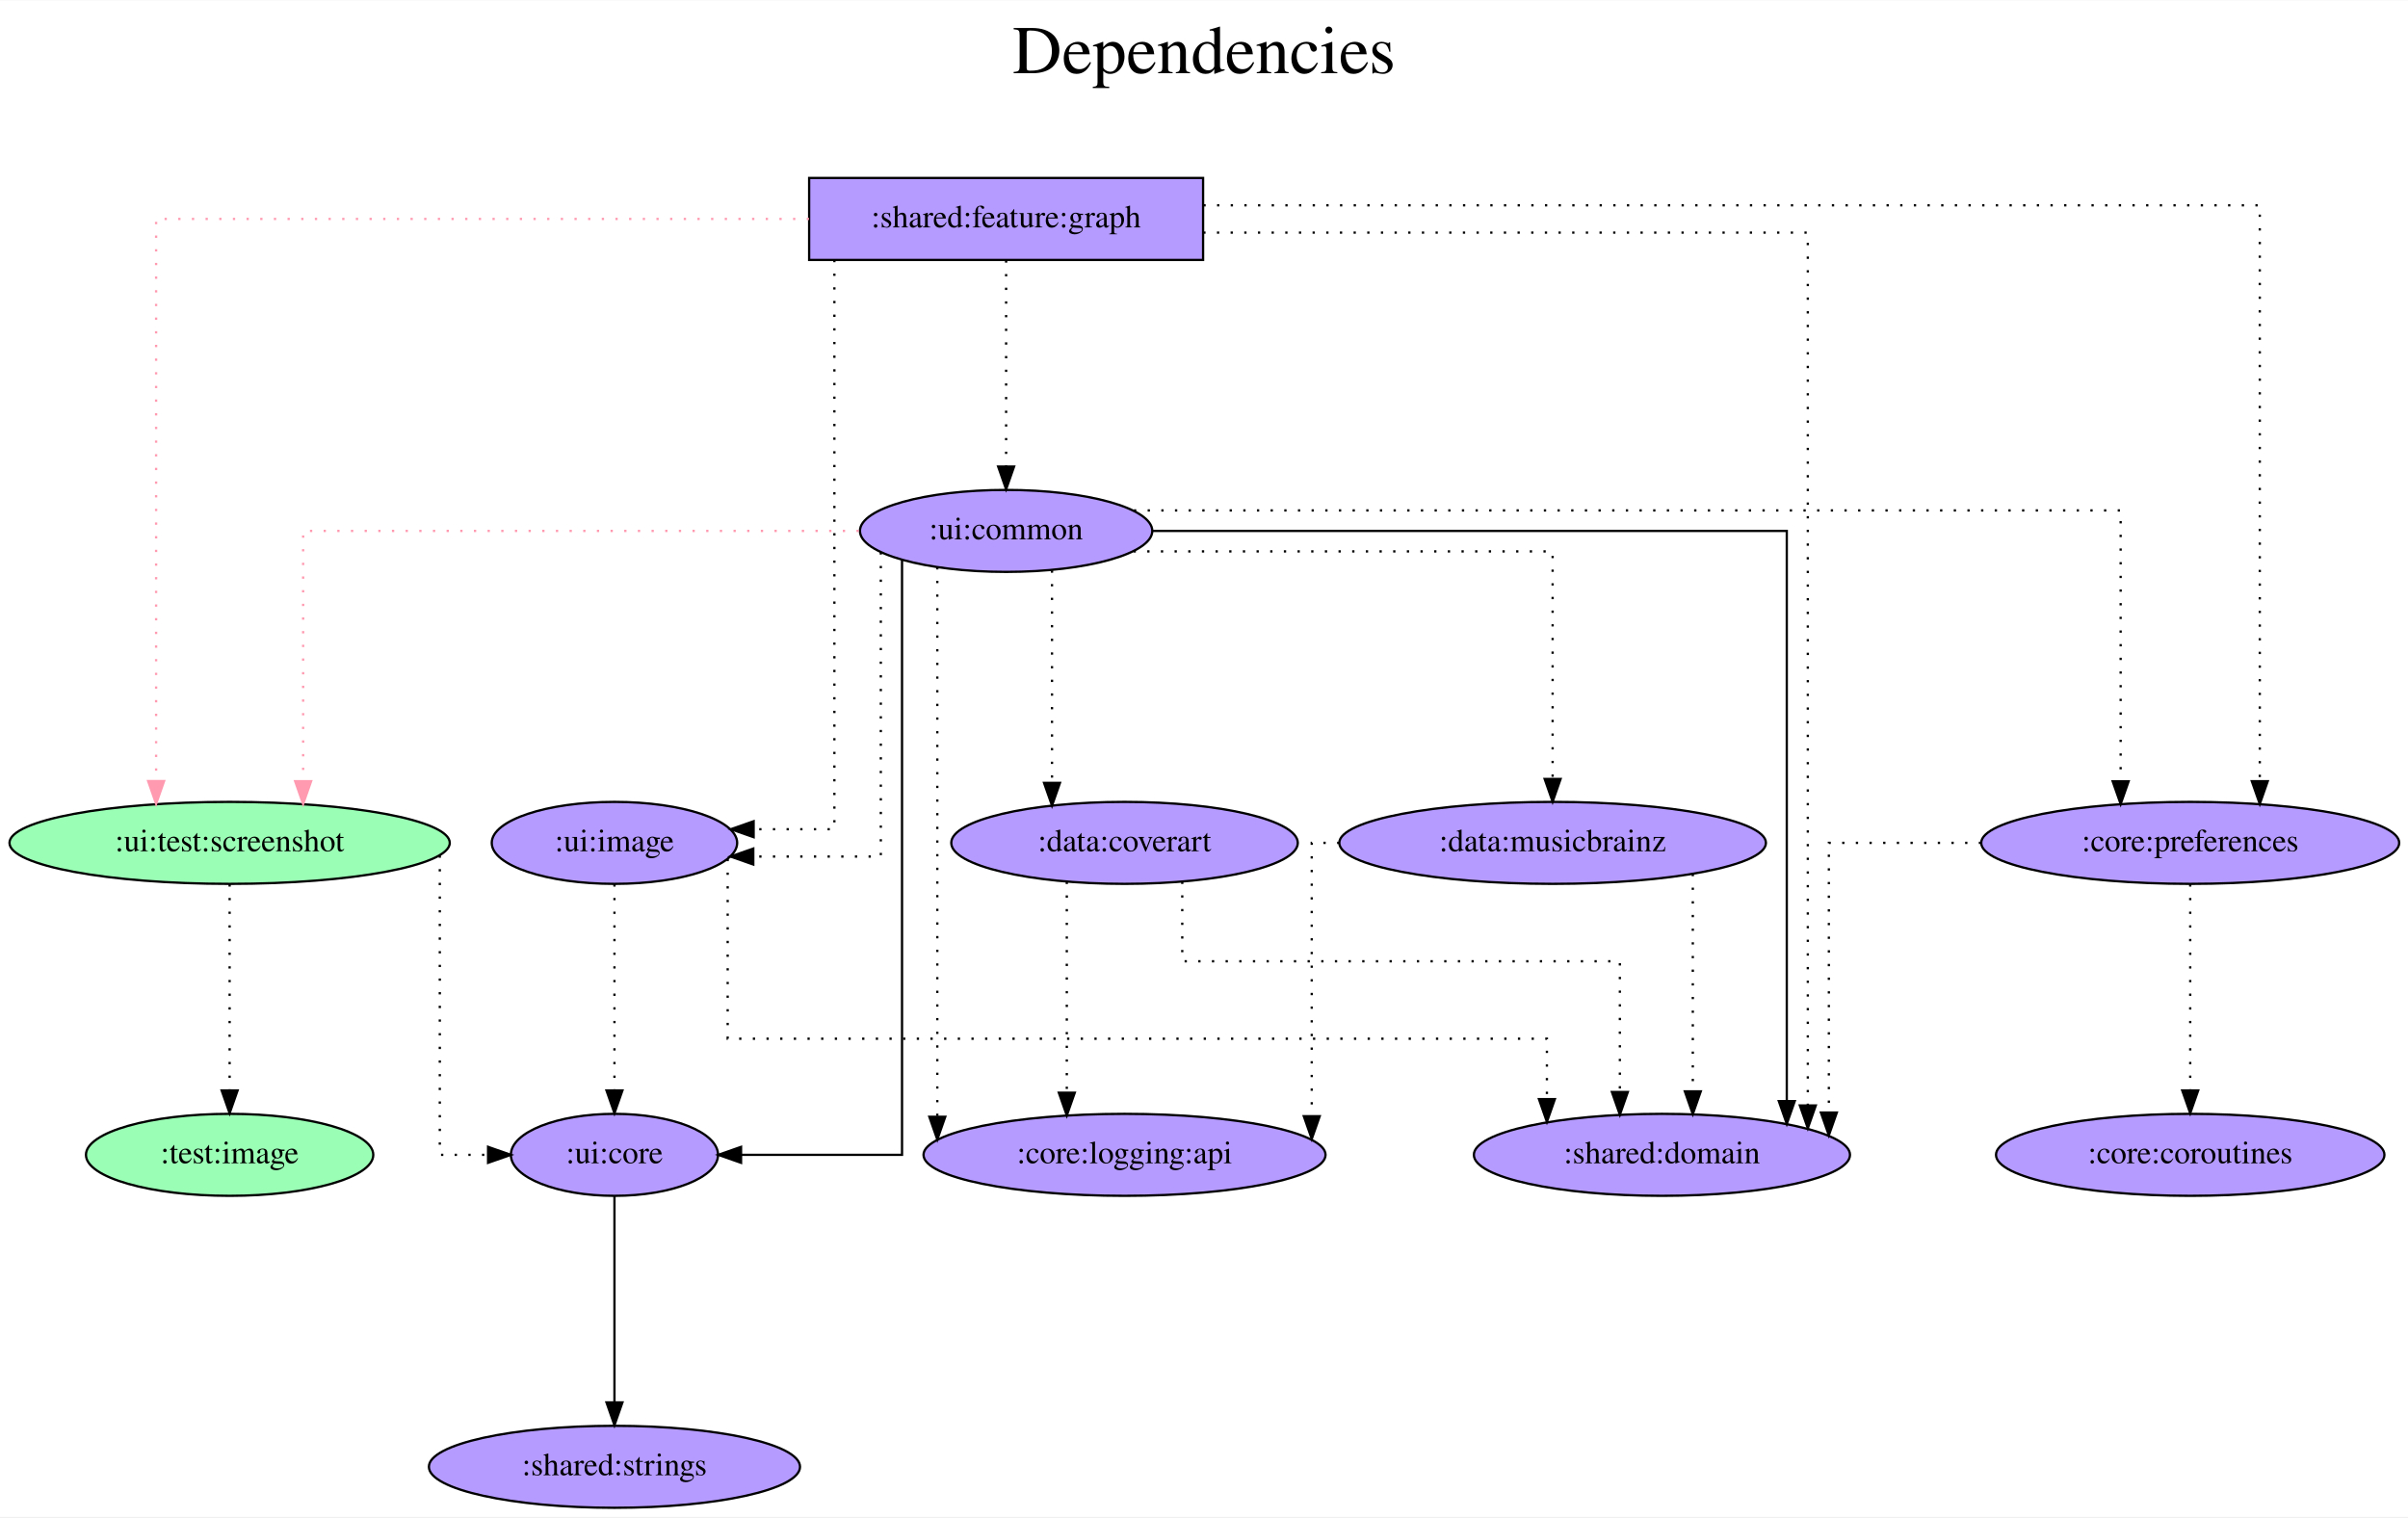
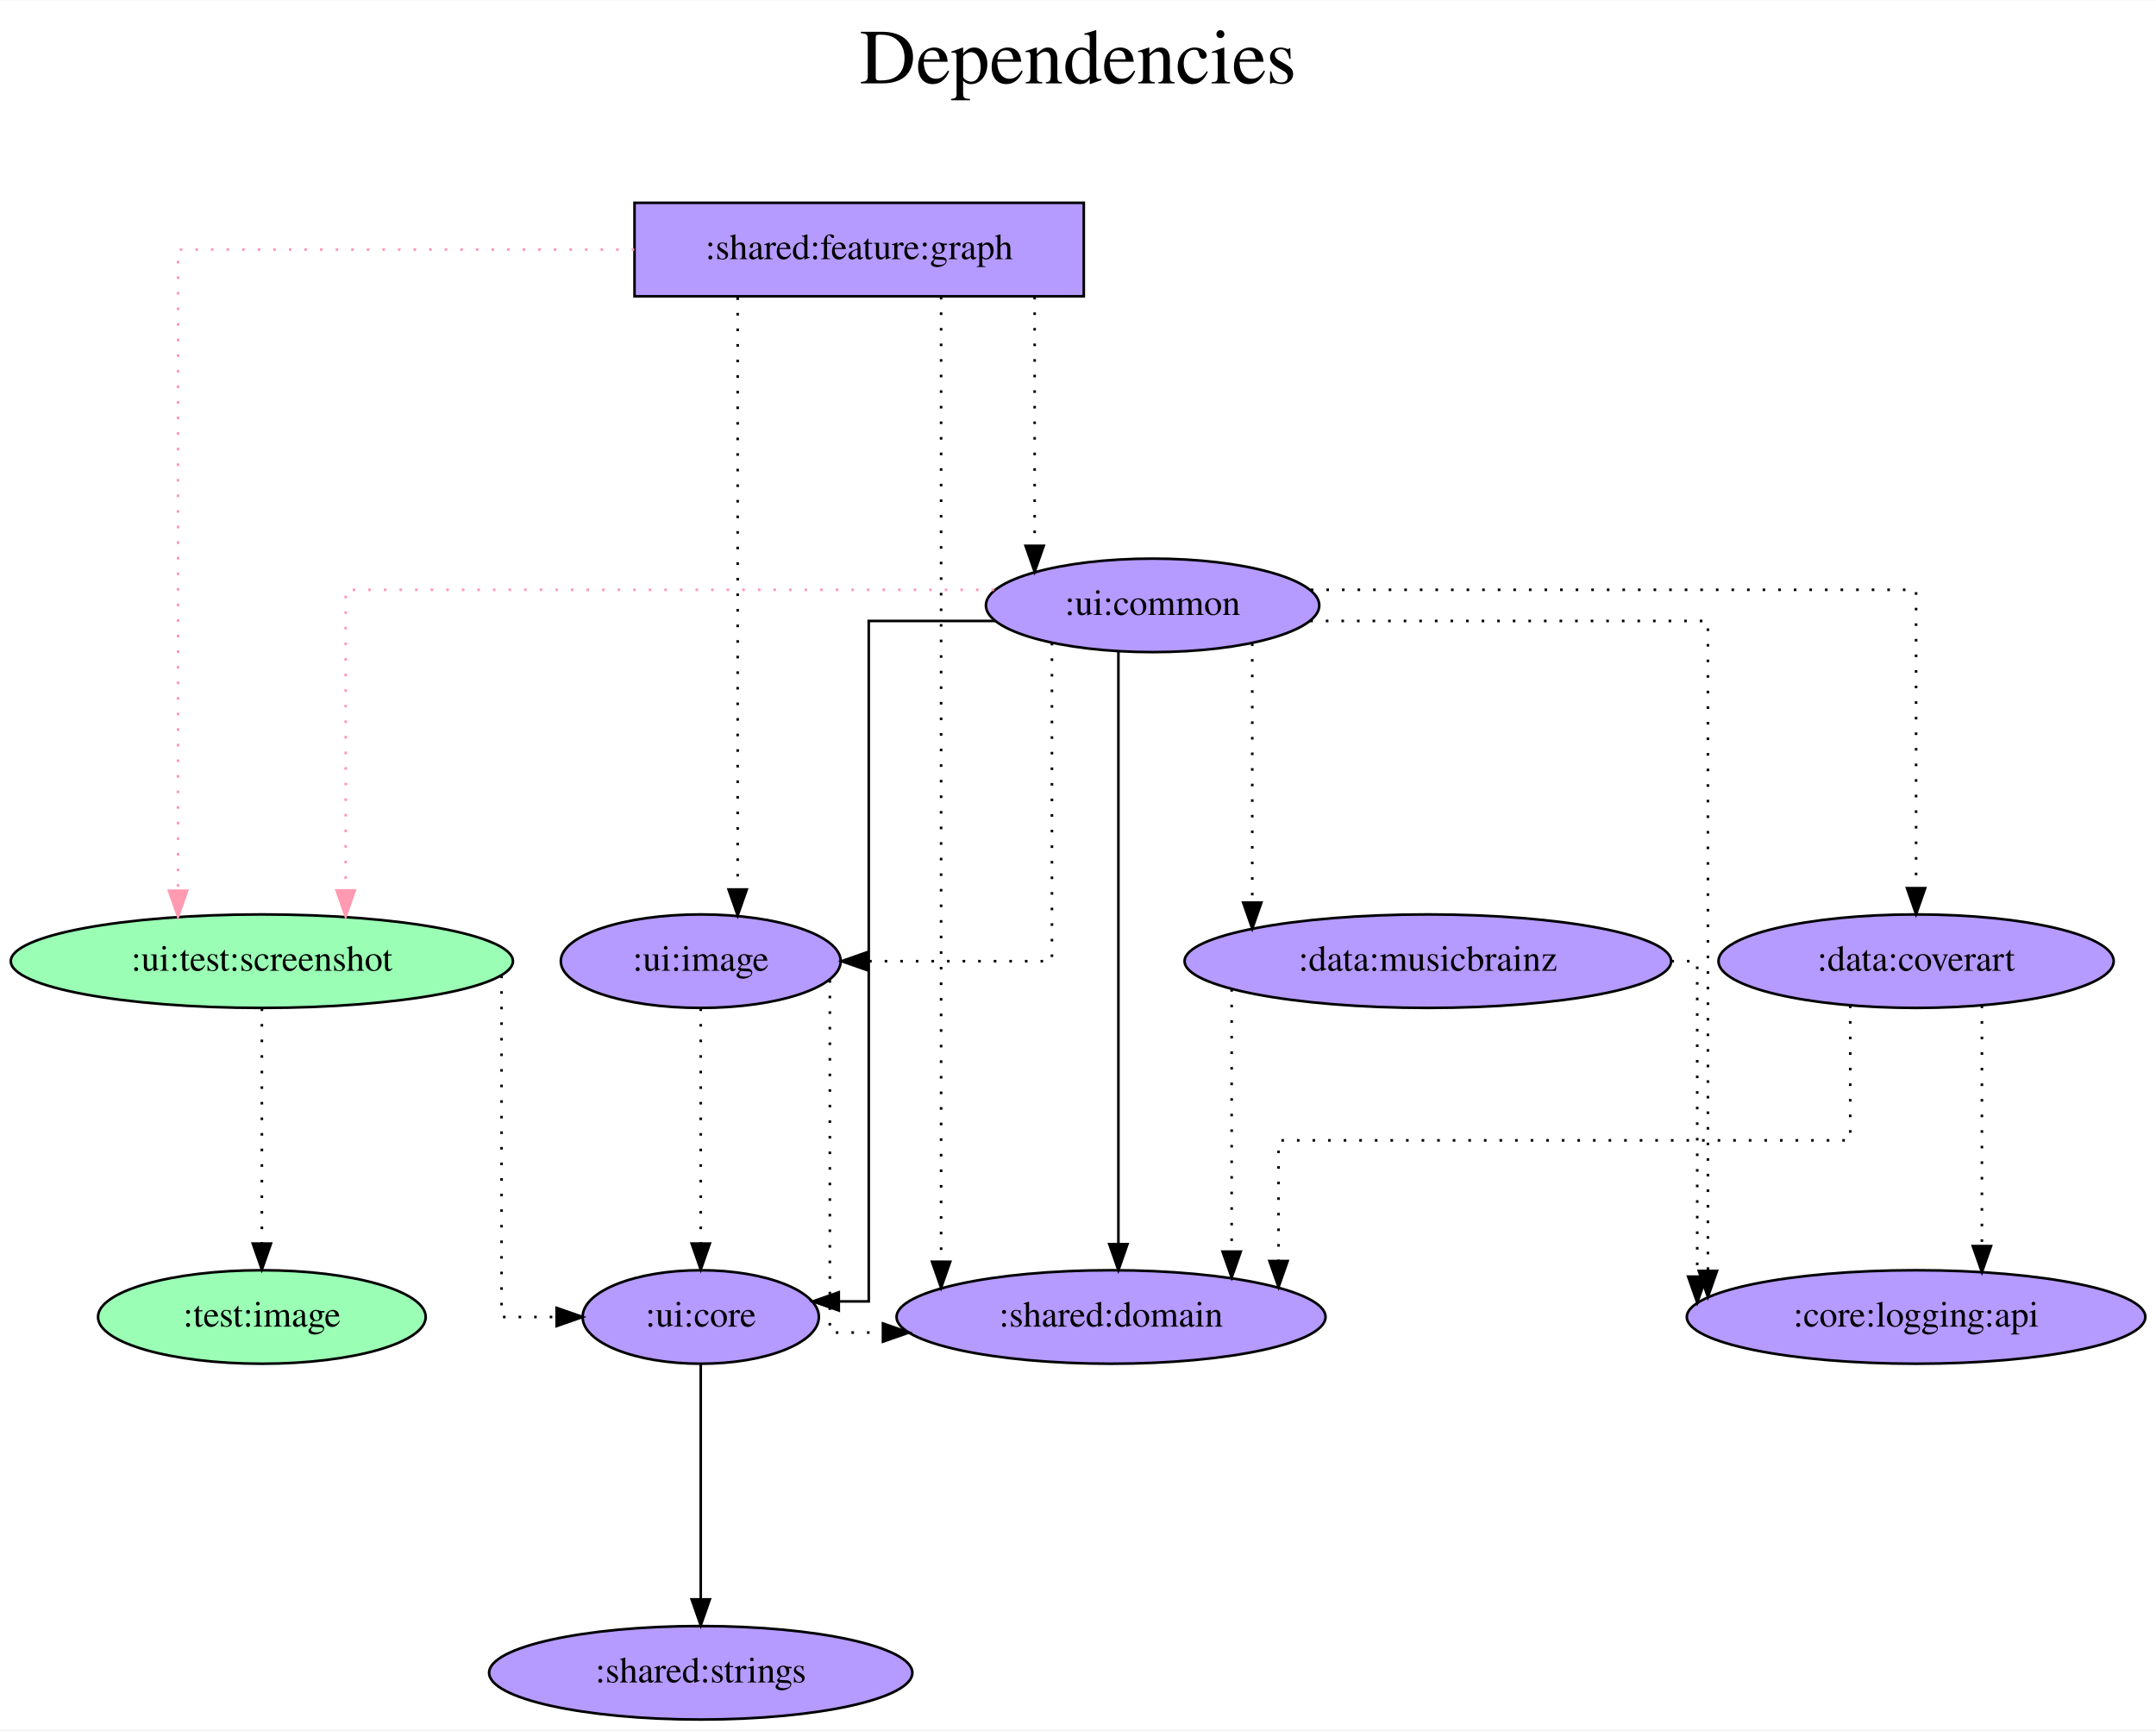
- <svg xmlns="http://www.w3.org/2000/svg" width="1057pt" height="666pt" viewBox="0.00 0.00 1057.48 666.00">
+ <svg xmlns="http://www.w3.org/2000/svg" width="830pt" height="666pt" viewBox="0.00 0.00 830.23 666.00">
  <g id="graph0" class="graph" transform="scale(1 1) rotate(0) translate(4 662)">
-     <polygon fill="white" stroke="transparent" points="-4,4 -4,-662 1053.48,-662 1053.48,4 -4,4" />
-     <text text-anchor="middle" x="524.74" y="-630" font-family="Times,serif" font-size="30.00">Dependencies</text>
-     <text text-anchor="middle" x="524.74" y="-597" font-family="Times,serif" font-size="30.00"> </text>
+     <polygon fill="white" stroke="transparent" points="-4,4 -4,-662 826.23,-662 826.23,4 -4,4" />
+     <text text-anchor="middle" x="411.12" y="-630" font-family="Times,serif" font-size="30.00">Dependencies</text>
+     <text text-anchor="middle" x="411.12" y="-597" font-family="Times,serif" font-size="30.00"> </text>
    <g id="node1" class="node">
-       <polygon fill="#b59aff" stroke="black" points="524.34,-584 351.34,-584 351.34,-548 524.34,-548 524.34,-584" />
-       <text text-anchor="middle" x="437.84" y="-562.3" font-family="Times,serif" font-size="14.00">:shared:feature:graph</text>
+       <polygon fill="#b59aff" stroke="black" points="413.34,-584 240.34,-584 240.34,-548 413.34,-548 413.34,-584" />
+       <text text-anchor="middle" x="326.84" y="-562.3" font-family="Times,serif" font-size="14.00">:shared:feature:graph</text>
    </g>
    <g id="node2" class="node">
      <ellipse fill="#9affb5" stroke="black" cx="96.84" cy="-292" rx="96.68" ry="18" />
      <text text-anchor="middle" x="96.84" y="-288.3" font-family="Times,serif" font-size="14.00">:ui:test:screenshot</text>
    </g>
    <g id="edge1" class="edge">
-       <path fill="none" stroke="#ff9ab1" stroke-dasharray="1,5" d="M351.27,-566C240.99,-566 64.56,-566 64.56,-566 64.56,-566 64.56,-319.14 64.56,-319.14" />
+       <path fill="none" stroke="#ff9ab1" stroke-dasharray="1,5" d="M240.23,-566C163.84,-566 64.56,-566 64.56,-566 64.56,-566 64.56,-319.14 64.56,-319.14" />
      <polygon fill="#ff9ab1" stroke="#ff9ab1" points="68.06,-319.14 64.56,-309.14 61.06,-319.14 68.06,-319.14" />
    </g>
    <g id="node3" class="node">
-       <ellipse fill="#b59aff" stroke="black" cx="437.84" cy="-429" rx="64.19" ry="18" />
-       <text text-anchor="middle" x="437.84" y="-425.3" font-family="Times,serif" font-size="14.00">:ui:common</text>
+       <ellipse fill="#b59aff" stroke="black" cx="439.84" cy="-429" rx="64.19" ry="18" />
+       <text text-anchor="middle" x="439.84" y="-425.3" font-family="Times,serif" font-size="14.00">:ui:common</text>
    </g>
    <g id="edge2" class="edge">
-       <path fill="none" stroke="black" stroke-dasharray="1,5" d="M437.84,-547.81C437.84,-547.81 437.84,-457.27 437.84,-457.27" />
-       <polygon fill="black" stroke="black" points="441.34,-457.27 437.84,-447.27 434.34,-457.27 441.34,-457.27" />
+       <path fill="none" stroke="black" stroke-dasharray="1,5" d="M394.42,-547.81C394.42,-547.81 394.42,-451.94 394.42,-451.94" />
+       <polygon fill="black" stroke="black" points="397.92,-451.94 394.42,-441.94 390.92,-451.94 397.92,-451.94" />
    </g>
    <g id="node4" class="node">
-       <ellipse fill="#b59aff" stroke="black" cx="725.84" cy="-155" rx="82.59" ry="18" />
-       <text text-anchor="middle" x="725.84" y="-151.3" font-family="Times,serif" font-size="14.00">:shared:domain</text>
+       <ellipse fill="#b59aff" stroke="black" cx="423.84" cy="-155" rx="82.59" ry="18" />
+       <text text-anchor="middle" x="423.84" y="-151.3" font-family="Times,serif" font-size="14.00">:shared:domain</text>
    </g>
    <g id="edge3" class="edge">
-       <path fill="none" stroke="black" stroke-dasharray="1,5" d="M524.42,-560C628.66,-560 789.91,-560 789.91,-560 789.91,-560 789.91,-176.68 789.91,-176.68" />
-       <polygon fill="black" stroke="black" points="793.41,-176.68 789.91,-166.68 786.41,-176.68 793.41,-176.68" />
+       <path fill="none" stroke="black" stroke-dasharray="1,5" d="M358.4,-547.81C358.4,-547.81 358.4,-176.27 358.4,-176.27" />
+       <polygon fill="black" stroke="black" points="361.9,-176.26 358.4,-166.27 354.9,-176.27 361.9,-176.26" />
    </g>
    <g id="node5" class="node">
-       <ellipse fill="#b59aff" stroke="black" cx="957.84" cy="-292" rx="91.78" ry="18" />
-       <text text-anchor="middle" x="957.84" y="-288.3" font-family="Times,serif" font-size="14.00">:core:preferences</text>
-     </g>
-     <g id="edge4" class="edge">
-       <path fill="none" stroke="black" stroke-dasharray="1,5" d="M524.47,-572C679.51,-572 988.39,-572 988.39,-572 988.39,-572 988.39,-319.09 988.39,-319.09" />
-       <polygon fill="black" stroke="black" points="991.89,-319.09 988.39,-309.09 984.89,-319.09 991.89,-319.09" />
-     </g>
-     <g id="node6" class="node">
      <ellipse fill="#b59aff" stroke="black" cx="265.84" cy="-292" rx="53.89" ry="18" />
      <text text-anchor="middle" x="265.84" y="-288.3" font-family="Times,serif" font-size="14.00">:ui:image</text>
    </g>
-     <g id="edge5" class="edge">
-       <path fill="none" stroke="black" stroke-dasharray="1,5" d="M362.42,-548C362.42,-487.91 362.42,-298 362.42,-298 362.42,-298 326.96,-298 326.96,-298" />
-       <polygon fill="black" stroke="black" points="326.96,-294.5 316.96,-298 326.96,-301.5 326.96,-294.5" />
+     <g id="edge4" class="edge">
+       <path fill="none" stroke="black" stroke-dasharray="1,5" d="M280.06,-547.6C280.06,-547.6 280.06,-319.61 280.06,-319.61" />
+       <polygon fill="black" stroke="black" points="283.56,-319.61 280.06,-309.61 276.56,-319.61 283.56,-319.61" />
    </g>
-     <g id="node7" class="node">
+     <g id="node6" class="node">
      <ellipse fill="#b59aff" stroke="black" cx="265.84" cy="-155" rx="45.49" ry="18" />
      <text text-anchor="middle" x="265.84" y="-151.3" font-family="Times,serif" font-size="14.00">:ui:core</text>
    </g>
-     <g id="edge6" class="edge">
+     <g id="edge5" class="edge">
      <path fill="none" stroke="black" stroke-dasharray="1,5" d="M189.14,-286.46C189.14,-260.83 189.14,-155 189.14,-155 189.14,-155 210.34,-155 210.34,-155" />
      <polygon fill="black" stroke="black" points="210.34,-158.5 220.34,-155 210.34,-151.5 210.34,-158.5" />
    </g>
-     <g id="node8" class="node">
+     <g id="node7" class="node">
      <ellipse fill="#9affb5" stroke="black" cx="96.84" cy="-155" rx="63.09" ry="18" />
      <text text-anchor="middle" x="96.84" y="-151.3" font-family="Times,serif" font-size="14.00">:test:image</text>
    </g>
-     <g id="edge7" class="edge">
+     <g id="edge6" class="edge">
      <path fill="none" stroke="black" stroke-dasharray="1,5" d="M96.84,-273.81C96.84,-273.81 96.84,-183.27 96.84,-183.27" />
      <polygon fill="black" stroke="black" points="100.34,-183.27 96.84,-173.27 93.34,-183.27 100.34,-183.27" />
    </g>
+     <g id="edge7" class="edge">
+       <path fill="none" stroke="#ff9ab1" stroke-dasharray="1,5" d="M378.82,-435C288.33,-435 129.12,-435 129.12,-435 129.12,-435 129.12,-319.25 129.12,-319.25" />
+       <polygon fill="#ff9ab1" stroke="#ff9ab1" points="132.62,-319.25 129.12,-309.25 125.62,-319.25 132.62,-319.25" />
+     </g>
    <g id="edge8" class="edge">
-       <path fill="none" stroke="#ff9ab1" stroke-dasharray="1,5" d="M373.12,-429C282.6,-429 129.12,-429 129.12,-429 129.12,-429 129.12,-319.07 129.12,-319.07" />
-       <polygon fill="#ff9ab1" stroke="#ff9ab1" points="132.62,-319.07 129.12,-309.07 125.62,-319.07 132.62,-319.07" />
+       <path fill="none" stroke="black" d="M426.67,-411.02C426.67,-411.02 426.67,-183.04 426.67,-183.04" />
+       <polygon fill="black" stroke="black" points="430.17,-183.04 426.67,-173.04 423.17,-183.04 430.17,-183.04" />
+     </g>
+     <g id="edge13" class="edge">
+       <path fill="none" stroke="black" stroke-dasharray="1,5" d="M401.08,-414.6C401.08,-379.42 401.08,-292 401.08,-292 401.08,-292 330.07,-292 330.07,-292" />
+       <polygon fill="black" stroke="black" points="330.07,-288.5 320.07,-292 330.07,-295.5 330.07,-288.5" />
    </g>
    <g id="edge9" class="edge">
-       <path fill="none" stroke="black" d="M502.33,-429C601.63,-429 780.67,-429 780.67,-429 780.67,-429 780.67,-178.59 780.67,-178.59" />
-       <polygon fill="black" stroke="black" points="784.17,-178.59 780.67,-168.59 777.17,-178.59 784.17,-178.59" />
+       <path fill="none" stroke="black" d="M379.12,-423C353.96,-423 330.54,-423 330.54,-423 330.54,-423 330.54,-161 330.54,-161 330.54,-161 319,-161 319,-161" />
+       <polygon fill="black" stroke="black" points="319,-157.5 309,-161 319,-164.5 319,-157.5" />
    </g>
-     <g id="edge13" class="edge">
-       <path fill="none" stroke="black" stroke-dasharray="1,5" d="M493.99,-438C622.55,-438 927.29,-438 927.29,-438 927.29,-438 927.29,-319.03 927.29,-319.03" />
-       <polygon fill="black" stroke="black" points="930.79,-319.03 927.29,-309.03 923.79,-319.03 930.79,-319.03" />
+     <g id="node8" class="node">
+       <ellipse fill="#b59aff" stroke="black" cx="733.84" cy="-292" rx="76.09" ry="18" />
+       <text text-anchor="middle" x="733.84" y="-288.3" font-family="Times,serif" font-size="14.00">:data:coverart</text>
+     </g>
+     <g id="edge10" class="edge">
+       <path fill="none" stroke="black" stroke-dasharray="1,5" d="M500.76,-435C586.87,-435 733.84,-435 733.84,-435 733.84,-435 733.84,-320.11 733.84,-320.11" />
+       <polygon fill="black" stroke="black" points="737.34,-320.11 733.84,-310.11 730.34,-320.11 737.34,-320.11" />
+     </g>
+     <g id="node9" class="node">
+       <ellipse fill="#b59aff" stroke="black" cx="545.84" cy="-292" rx="93.68" ry="18" />
+       <text text-anchor="middle" x="545.84" y="-288.3" font-family="Times,serif" font-size="14.00">:data:musicbrainz</text>
+     </g>
+     <g id="edge11" class="edge">
+       <path fill="none" stroke="black" stroke-dasharray="1,5" d="M478.22,-414.34C478.22,-414.34 478.22,-314.55 478.22,-314.55" />
+       <polygon fill="black" stroke="black" points="481.72,-314.55 478.22,-304.55 474.72,-314.55 481.72,-314.55" />
+     </g>
+     <g id="node10" class="node">
+       <ellipse fill="#b59aff" stroke="black" cx="733.84" cy="-155" rx="88.28" ry="18" />
+       <text text-anchor="middle" x="733.84" y="-151.3" font-family="Times,serif" font-size="14.00">:core:logging:api</text>
+     </g>
+     <g id="edge12" class="edge">
+       <path fill="none" stroke="black" stroke-dasharray="1,5" d="M500.55,-423C563.77,-423 653.68,-423 653.68,-423 653.68,-423 653.68,-172.73 653.68,-172.73" />
+       <polygon fill="black" stroke="black" points="657.18,-172.73 653.68,-162.73 650.18,-172.73 657.18,-172.73" />
+     </g>
+     <g id="edge14" class="edge">
+       <path fill="none" stroke="black" stroke-dasharray="1,5" d="M315.56,-284.71C315.56,-255.57 315.56,-149 315.56,-149 315.56,-149 336.01,-149 336.01,-149" />
+       <polygon fill="black" stroke="black" points="336.01,-152.5 346.01,-149 336.01,-145.5 336.01,-152.5" />
    </g>
    <g id="edge15" class="edge">
-       <path fill="none" stroke="black" stroke-dasharray="1,5" d="M382.81,-419.62C382.81,-387.8 382.81,-286 382.81,-286 382.81,-286 326.81,-286 326.81,-286" />
-       <polygon fill="black" stroke="black" points="326.81,-282.5 316.81,-286 326.81,-289.5 326.81,-282.5" />
-     </g>
-     <g id="edge10" class="edge">
-       <path fill="none" stroke="black" d="M392.13,-416.15C392.13,-361.98 392.13,-155 392.13,-155 392.13,-155 321.44,-155 321.44,-155" />
-       <polygon fill="black" stroke="black" points="321.44,-151.5 311.44,-155 321.44,-158.5 321.44,-151.5" />
-     </g>
-     <g id="node9" class="node">
-       <ellipse fill="#b59aff" stroke="black" cx="489.84" cy="-292" rx="76.09" ry="18" />
-       <text text-anchor="middle" x="489.84" y="-288.3" font-family="Times,serif" font-size="14.00">:data:coverart</text>
-     </g>
-     <g id="edge11" class="edge">
-       <path fill="none" stroke="black" stroke-dasharray="1,5" d="M457.99,-411.65C457.99,-411.65 457.99,-318.36 457.99,-318.36" />
-       <polygon fill="black" stroke="black" points="461.49,-318.36 457.99,-308.36 454.49,-318.36 461.49,-318.36" />
-     </g>
-     <g id="node10" class="node">
-       <ellipse fill="#b59aff" stroke="black" cx="677.84" cy="-292" rx="93.68" ry="18" />
-       <text text-anchor="middle" x="677.84" y="-288.3" font-family="Times,serif" font-size="14.00">:data:musicbrainz</text>
-     </g>
-     <g id="edge12" class="edge">
-       <path fill="none" stroke="black" stroke-dasharray="1,5" d="M493.81,-420C564.73,-420 677.84,-420 677.84,-420 677.84,-420 677.84,-320.07 677.84,-320.07" />
-       <polygon fill="black" stroke="black" points="681.34,-320.07 677.84,-310.07 674.34,-320.07 681.34,-320.07" />
-     </g>
-     <g id="node11" class="node">
-       <ellipse fill="#b59aff" stroke="black" cx="489.84" cy="-155" rx="88.28" ry="18" />
-       <text text-anchor="middle" x="489.84" y="-151.3" font-family="Times,serif" font-size="14.00">:core:logging:api</text>
-     </g>
-     <g id="edge14" class="edge">
-       <path fill="none" stroke="black" stroke-dasharray="1,5" d="M407.62,-413.08C407.62,-413.08 407.62,-171.72 407.62,-171.72" />
-       <polygon fill="black" stroke="black" points="411.12,-171.72 407.62,-161.72 404.12,-171.72 411.12,-171.72" />
-     </g>
-     <g id="edge16" class="edge">
-       <path fill="none" stroke="black" stroke-dasharray="1,5" d="M865.99,-292C830.89,-292 799.15,-292 799.15,-292 799.15,-292 799.15,-173.57 799.15,-173.57" />
-       <polygon fill="black" stroke="black" points="802.65,-173.57 799.15,-163.57 795.65,-173.57 802.65,-173.57" />
-     </g>
-     <g id="node12" class="node">
-       <ellipse fill="#b59aff" stroke="black" cx="957.84" cy="-155" rx="85.29" ry="18" />
-       <text text-anchor="middle" x="957.84" y="-151.3" font-family="Times,serif" font-size="14.00">:core:coroutines</text>
-     </g>
-     <g id="edge17" class="edge">
-       <path fill="none" stroke="black" stroke-dasharray="1,5" d="M957.84,-273.81C957.84,-273.81 957.84,-183.27 957.84,-183.27" />
-       <polygon fill="black" stroke="black" points="961.34,-183.27 957.84,-173.27 954.34,-183.27 961.34,-183.27" />
-     </g>
-     <g id="edge18" class="edge">
-       <path fill="none" stroke="black" stroke-dasharray="1,5" d="M315.56,-284.96C315.56,-264.42 315.56,-206 315.56,-206 315.56,-206 675.33,-206 675.33,-206 675.33,-206 675.33,-179.48 675.33,-179.48" />
-       <polygon fill="black" stroke="black" points="678.83,-179.48 675.33,-169.48 671.83,-179.48 678.83,-179.48" />
-     </g>
-     <g id="edge19" class="edge">
      <path fill="none" stroke="black" stroke-dasharray="1,5" d="M265.84,-273.81C265.84,-273.81 265.84,-183.27 265.84,-183.27" />
      <polygon fill="black" stroke="black" points="269.34,-183.27 265.84,-173.27 262.34,-183.27 269.34,-183.27" />
    </g>
-     <g id="node13" class="node">
+     <g id="node11" class="node">
      <ellipse fill="#b59aff" stroke="black" cx="265.84" cy="-18" rx="81.49" ry="18" />
      <text text-anchor="middle" x="265.84" y="-14.3" font-family="Times,serif" font-size="14.00">:shared:strings</text>
    </g>
-     <g id="edge20" class="edge">
+     <g id="edge16" class="edge">
      <path fill="none" stroke="black" d="M265.84,-136.81C265.84,-136.81 265.84,-46.27 265.84,-46.27" />
      <polygon fill="black" stroke="black" points="269.34,-46.27 265.84,-36.27 262.34,-46.27 269.34,-46.27" />
    </g>
-     <g id="edge21" class="edge">
-       <path fill="none" stroke="black" stroke-dasharray="1,5" d="M515.19,-274.97C515.19,-259.81 515.19,-240 515.19,-240 515.19,-240 707.37,-240 707.37,-240 707.37,-240 707.37,-182.61 707.37,-182.61" />
-       <polygon fill="black" stroke="black" points="710.87,-182.61 707.37,-172.61 703.87,-182.61 710.87,-182.61" />
+     <g id="edge17" class="edge">
+       <path fill="none" stroke="black" stroke-dasharray="1,5" d="M708.49,-274.94C708.49,-254.51 708.49,-223 708.49,-223 708.49,-223 488.34,-223 488.34,-223 488.34,-223 488.34,-176.54 488.34,-176.54" />
+       <polygon fill="black" stroke="black" points="491.84,-176.54 488.34,-166.54 484.84,-176.54 491.84,-176.54" />
    </g>
-     <g id="edge22" class="edge">
-       <path fill="none" stroke="black" stroke-dasharray="1,5" d="M464.49,-274.93C464.49,-274.93 464.49,-182.29 464.49,-182.29" />
-       <polygon fill="black" stroke="black" points="467.99,-182.29 464.49,-172.29 460.99,-182.29 467.99,-182.29" />
+     <g id="edge18" class="edge">
+       <path fill="none" stroke="black" stroke-dasharray="1,5" d="M759.19,-274.93C759.19,-274.93 759.19,-182.29 759.19,-182.29" />
+       <polygon fill="black" stroke="black" points="762.69,-182.29 759.19,-172.29 755.69,-182.29 762.69,-182.29" />
    </g>
-     <g id="edge23" class="edge">
-       <path fill="none" stroke="black" stroke-dasharray="1,5" d="M739.4,-278.36C739.4,-278.36 739.4,-182.88 739.4,-182.88" />
-       <polygon fill="black" stroke="black" points="742.9,-182.88 739.4,-172.88 735.9,-182.88 742.9,-182.88" />
+     <g id="edge19" class="edge">
+       <path fill="none" stroke="black" stroke-dasharray="1,5" d="M470.29,-281.25C470.29,-281.25 470.29,-180.18 470.29,-180.18" />
+       <polygon fill="black" stroke="black" points="473.79,-180.18 470.29,-170.18 466.79,-180.18 473.79,-180.18" />
    </g>
-     <g id="edge24" class="edge">
-       <path fill="none" stroke="black" stroke-dasharray="1,5" d="M584.19,-292C576.77,-292 572.06,-292 572.06,-292 572.06,-292 572.06,-171.98 572.06,-171.98" />
-       <polygon fill="black" stroke="black" points="575.56,-171.98 572.06,-161.98 568.56,-171.98 575.56,-171.98" />
+     <g id="edge20" class="edge">
+       <path fill="none" stroke="black" stroke-dasharray="1,5" d="M639.62,-292C645.77,-292 649.57,-292 649.57,-292 649.57,-292 649.57,-170.54 649.57,-170.54" />
+       <polygon fill="black" stroke="black" points="653.07,-170.54 649.57,-160.54 646.07,-170.54 653.07,-170.54" />
    </g>
  </g>
</svg>
